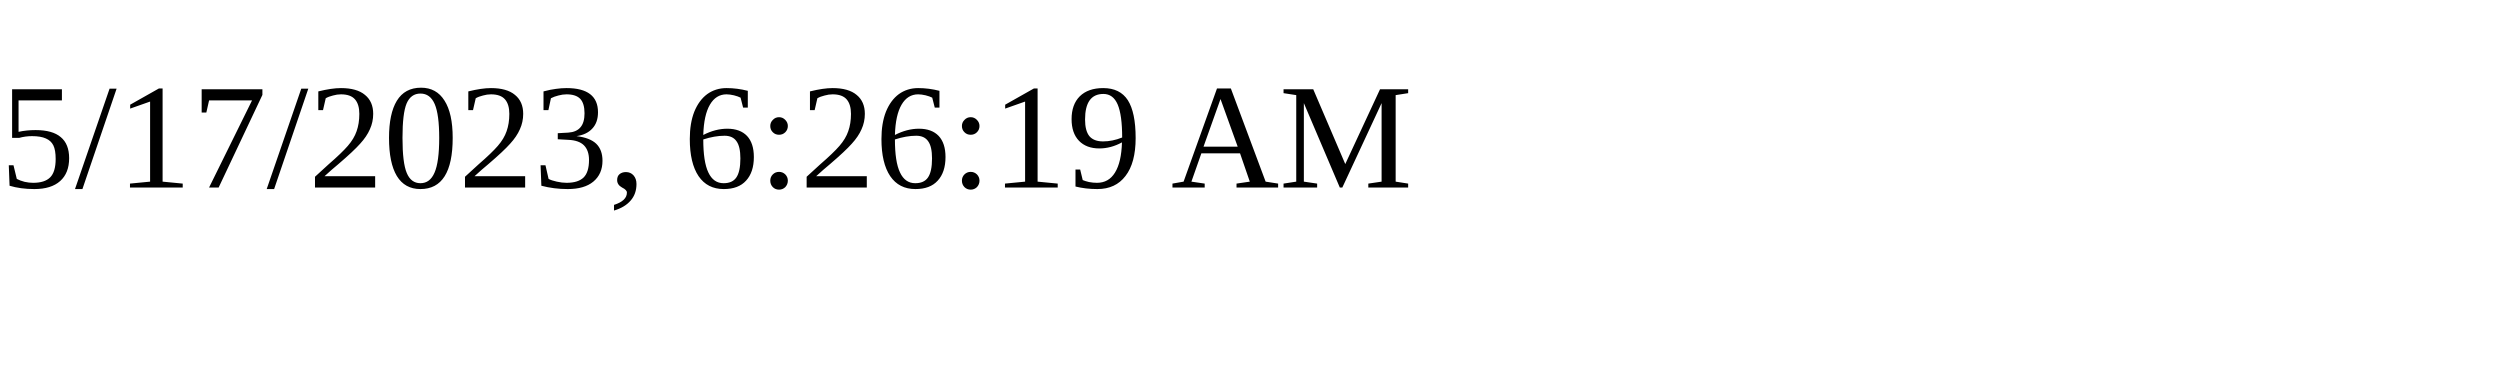
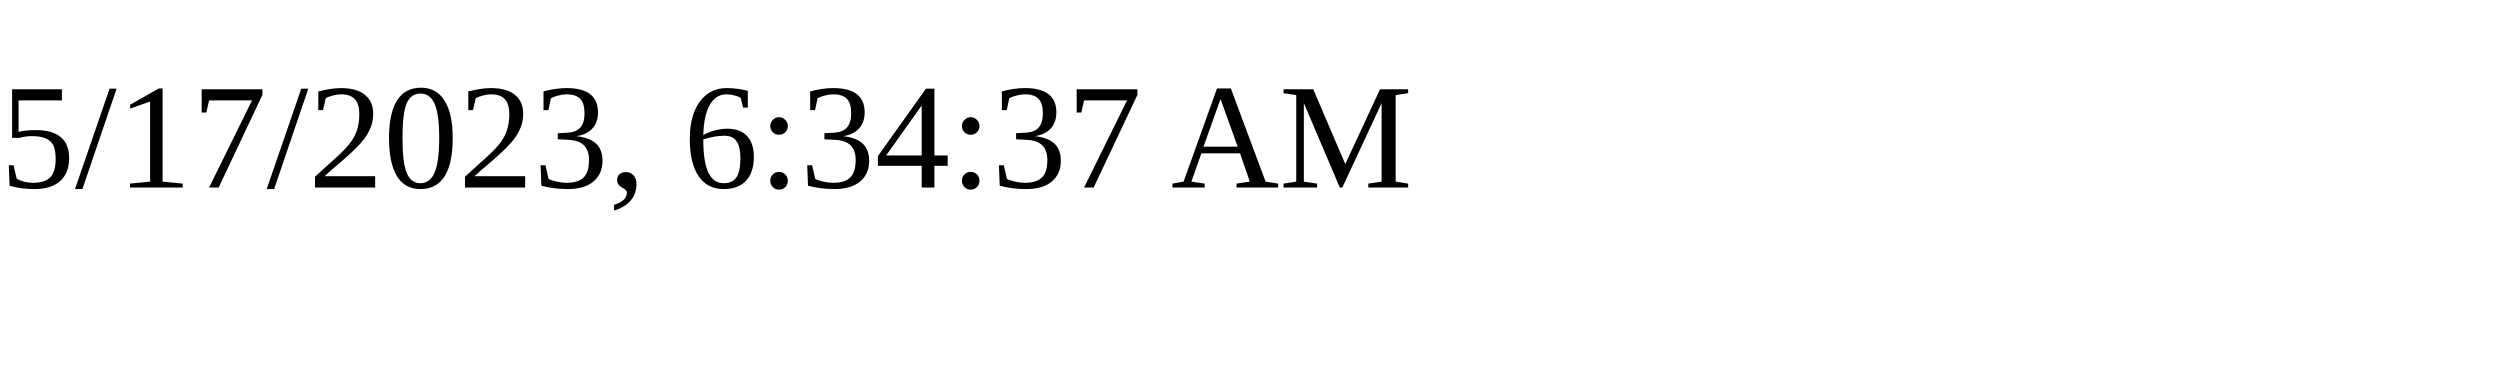
<svg xmlns="http://www.w3.org/2000/svg" height="30" width="200">
-   <text x="0" y="15">5/17/2023, 6:26:19 AM</text>
+   <text x="0" y="15">5/17/2023, 6:34:37 AM</text>
</svg>
